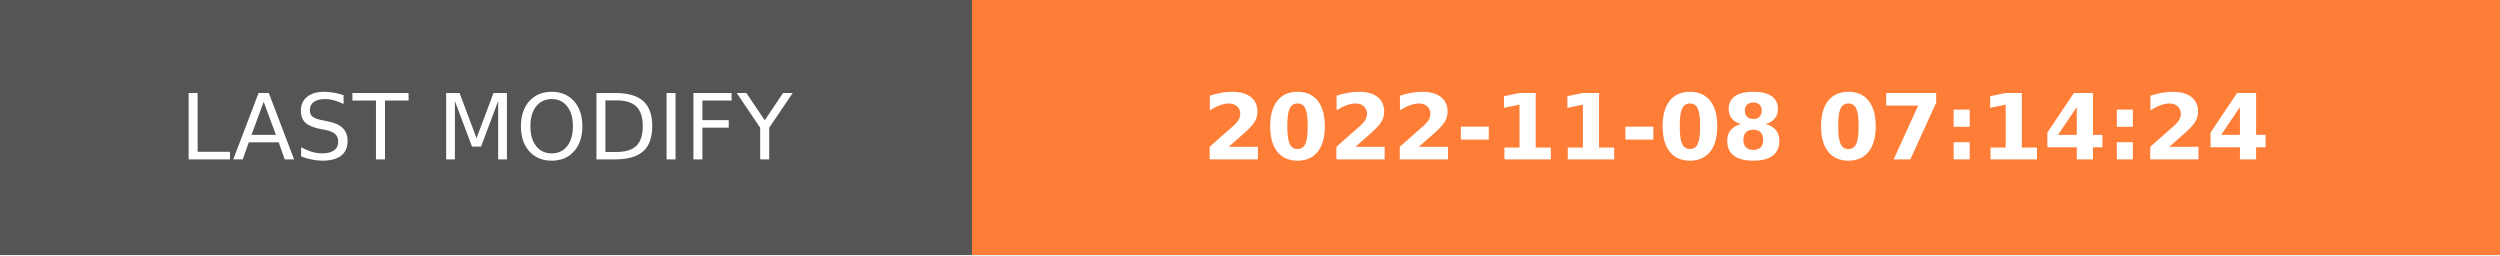
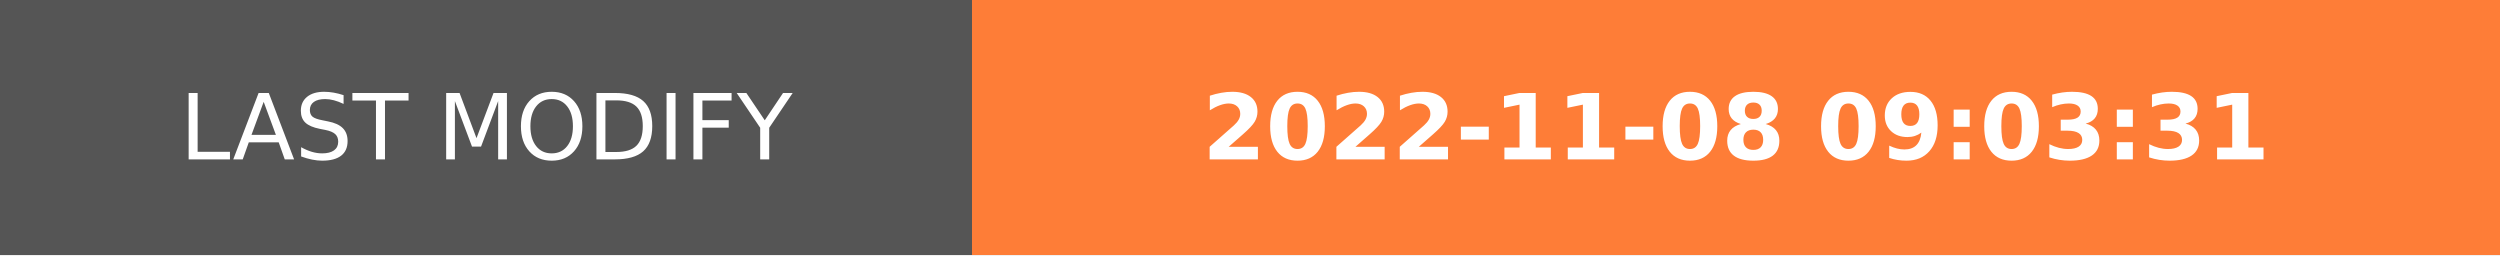
- <svg xmlns="http://www.w3.org/2000/svg" width="274.5" height="28" role="img" aria-label="LAST MODIFY: 2022-11-08 07:14:24">
+ <svg xmlns="http://www.w3.org/2000/svg" width="274.5" height="28" role="img" aria-label="LAST MODIFY: 2022-11-08 09:03:31">
  <g shape-rendering="crispEdges">
    <rect width="106.75" height="28" fill="#555" />
    <rect x="106.75" width="167.75" height="28" fill="#fe7d37" />
  </g>
  <g fill="#fff" text-anchor="middle" font-family="Verdana,Geneva,DejaVu Sans,sans-serif" text-rendering="geometricPrecision" font-size="100">
    <text transform="scale(.1)" x="533.75" y="175" textLength="827.5" fill="#fff">LAST MODIFY</text>
-     <text transform="scale(.1)" x="1906.25" y="175" textLength="1437.5" fill="#fff" font-weight="bold">2022-11-08 07:14:24</text>
+     <text transform="scale(.1)" x="1906.25" y="175" textLength="1437.5" fill="#fff" font-weight="bold">2022-11-08 09:03:31</text>
  </g>
</svg>
